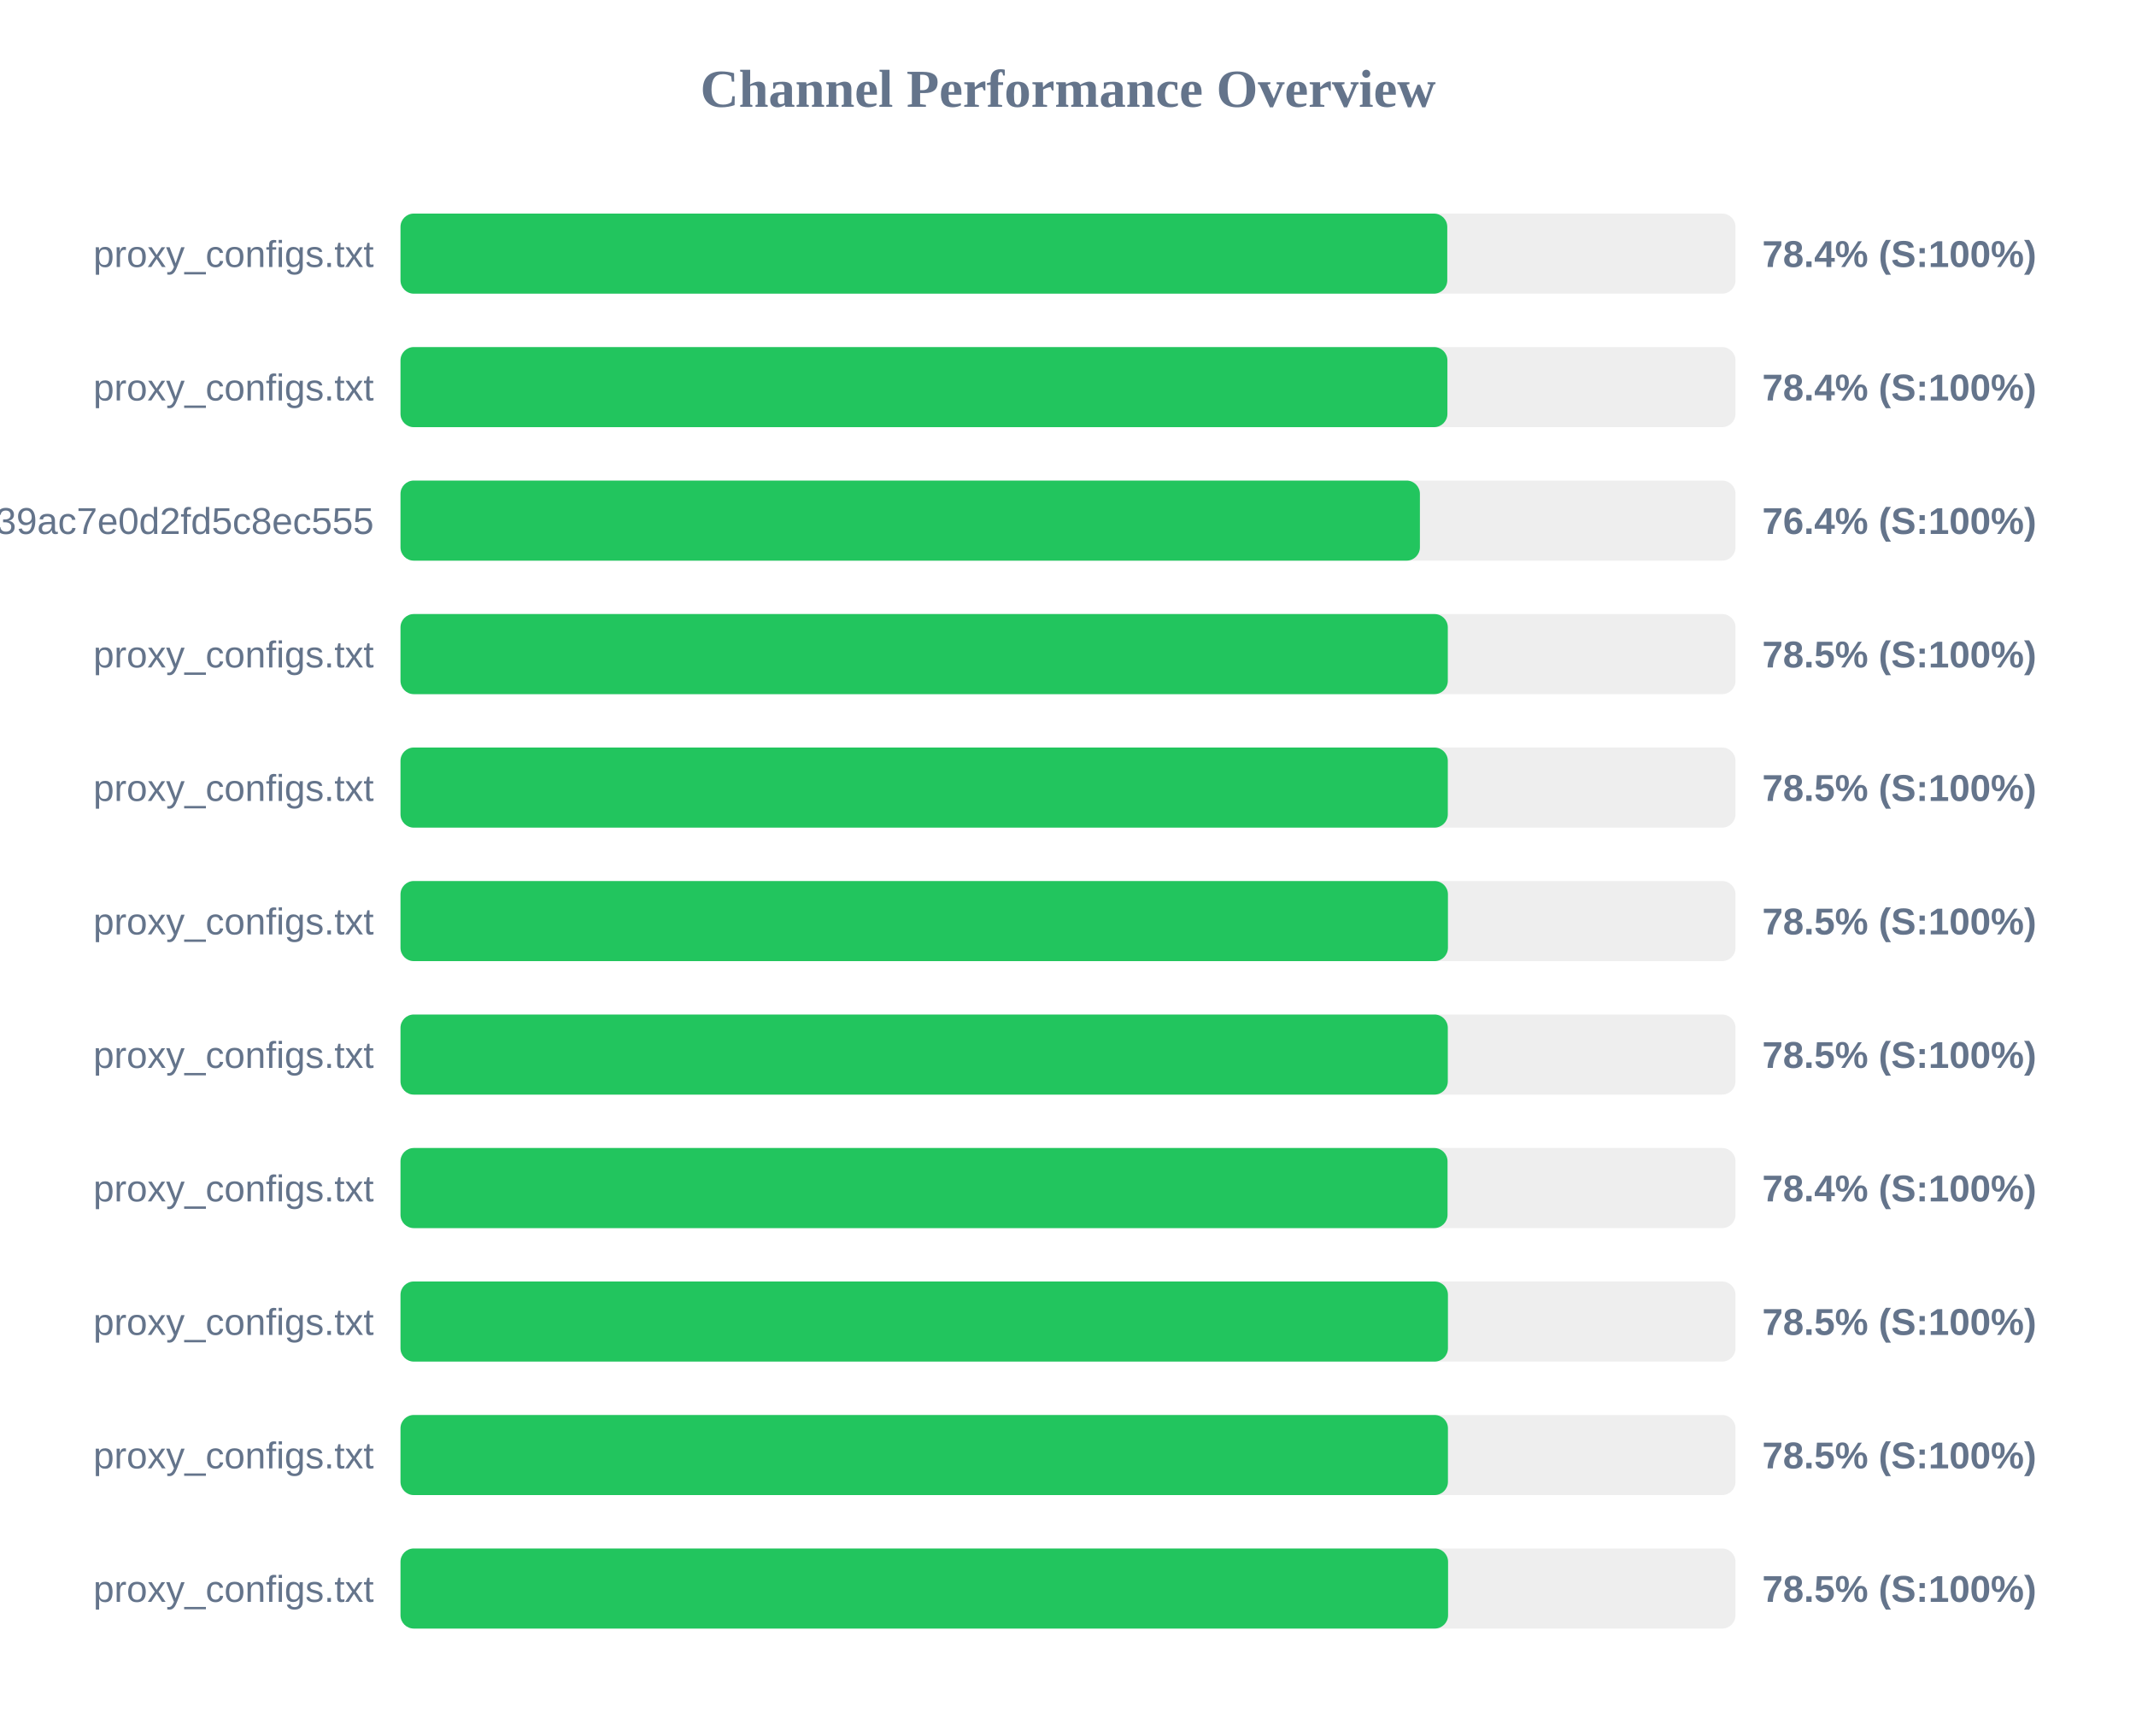
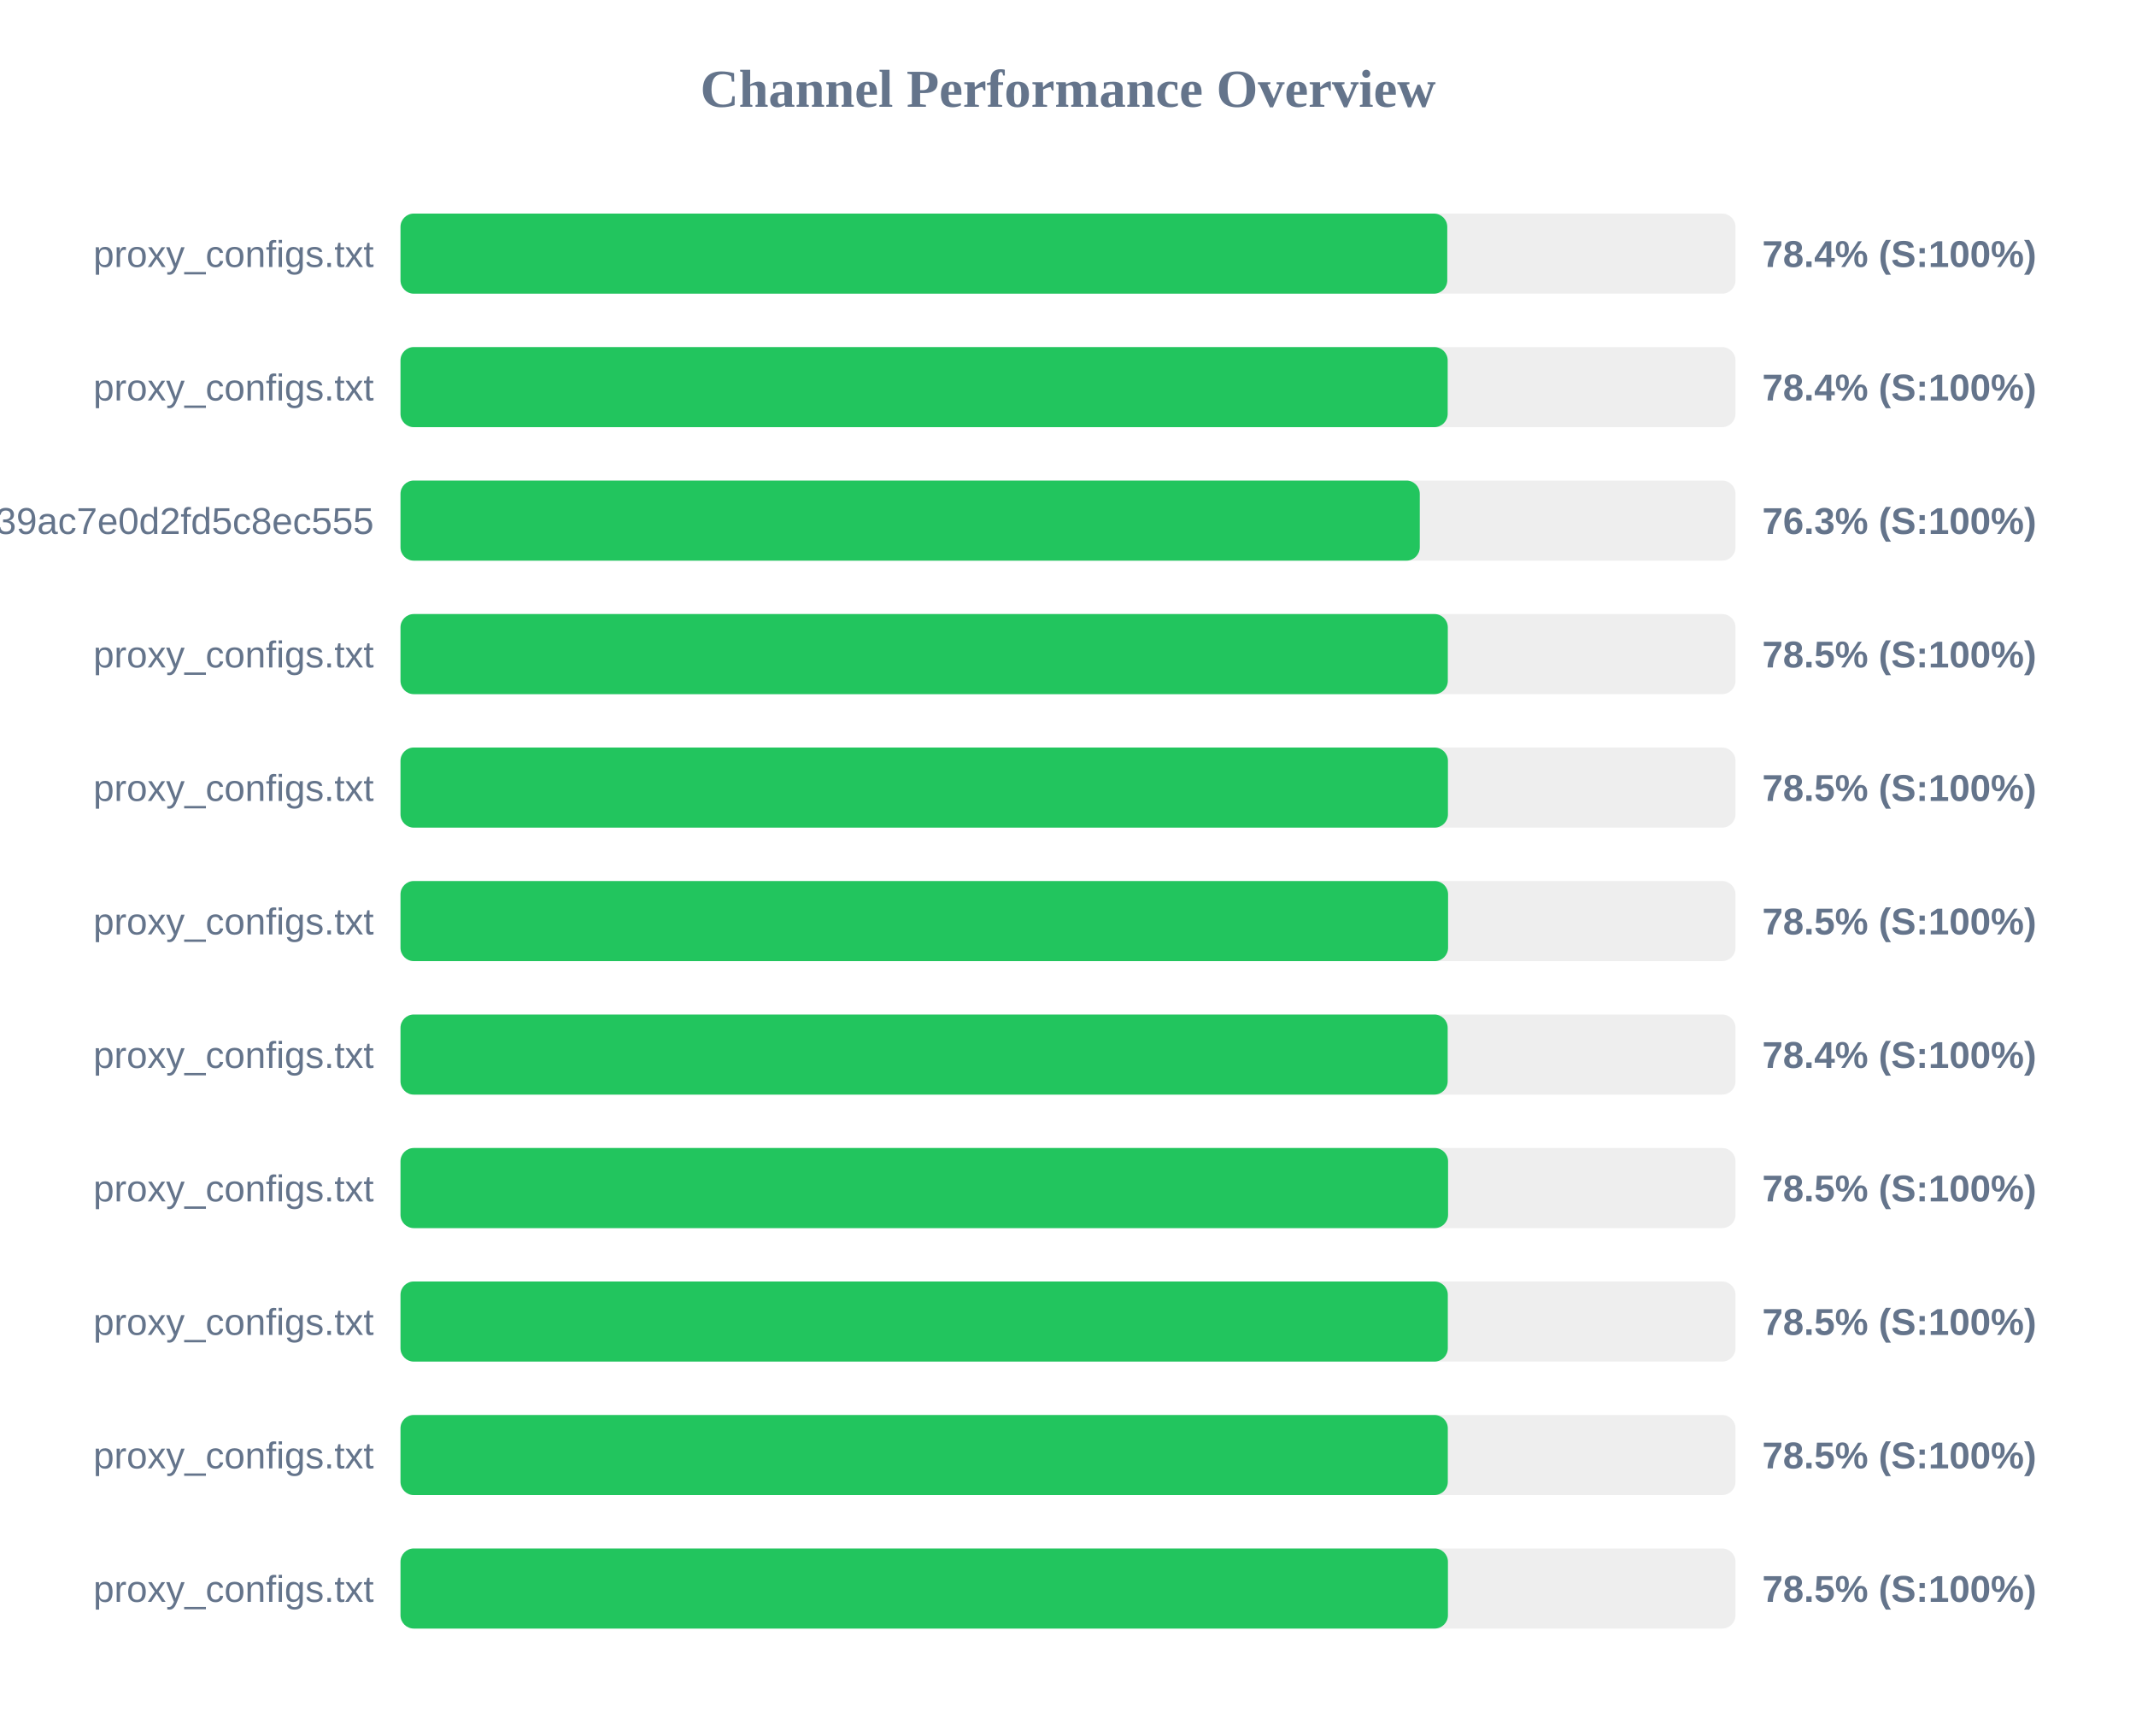
<svg xmlns="http://www.w3.org/2000/svg" width="800" height="650" version="1.1">
  <style>
        .row { font: 14px Arial; fill: #64748b; }
        .score { font: bold 14px Arial; fill: #64748b; }
    </style>
  <text x="400" y="40" text-anchor="middle" font-size="20px" font-weight="bold" fill="#64748b">Channel Performance Overview</text>
  <rect x="150" y="80" width="500" height="30" fill="#eee" rx="5" />
  <rect x="150" y="80" width="392.05" height="30" fill="#22c55e" rx="5" />
  <text x="140" y="100" text-anchor="end" class="row">proxy_configs.txt</text>
  <text x="660" y="100" text-anchor="start" class="score">78.4% (S:100%)</text>
  <rect x="150" y="130" width="500" height="30" fill="#eee" rx="5" />
-   <rect x="150" y="130" width="392.1" height="30" fill="#22c55e" rx="5" />
+   <rect x="150" y="130" width="392.2" height="30" fill="#22c55e" rx="5" />
  <text x="140" y="150" text-anchor="end" class="row">proxy_configs.txt</text>
  <text x="660" y="150" text-anchor="start" class="score">78.4% (S:100%)</text>
  <rect x="150" y="180" width="500" height="30" fill="#eee" rx="5" />
-   <rect x="150" y="180" width="381.8" height="30" fill="#22c55e" rx="5" />
+   <rect x="150" y="180" width="381.75" height="30" fill="#22c55e" rx="5" />
  <text x="140" y="200" text-anchor="end" class="row">subscribe?token=ad3062160378c39ac7e0d2fd5c8ec555</text>
-   <text x="660" y="200" text-anchor="start" class="score">76.4% (S:100%)</text>
+   <text x="660" y="200" text-anchor="start" class="score">76.3% (S:100%)</text>
  <rect x="150" y="230" width="500" height="30" fill="#eee" rx="5" />
  <rect x="150" y="230" width="392.25" height="30" fill="#22c55e" rx="5" />
  <text x="140" y="250" text-anchor="end" class="row">proxy_configs.txt</text>
  <text x="660" y="250" text-anchor="start" class="score">78.5% (S:100%)</text>
  <rect x="150" y="280" width="500" height="30" fill="#eee" rx="5" />
-   <rect x="150" y="280" width="392.25" height="30" fill="#22c55e" rx="5" />
+   <rect x="150" y="280" width="392.3" height="30" fill="#22c55e" rx="5" />
  <text x="140" y="300" text-anchor="end" class="row">proxy_configs.txt</text>
  <text x="660" y="300" text-anchor="start" class="score">78.5% (S:100%)</text>
  <rect x="150" y="330" width="500" height="30" fill="#eee" rx="5" />
-   <rect x="150" y="330" width="392.3" height="30" fill="#22c55e" rx="5" />
+   <rect x="150" y="330" width="392.35" height="30" fill="#22c55e" rx="5" />
  <text x="140" y="350" text-anchor="end" class="row">proxy_configs.txt</text>
  <text x="660" y="350" text-anchor="start" class="score">78.5% (S:100%)</text>
  <rect x="150" y="380" width="500" height="30" fill="#eee" rx="5" />
-   <rect x="150" y="380" width="392.25" height="30" fill="#22c55e" rx="5" />
+   <rect x="150" y="380" width="392.2" height="30" fill="#22c55e" rx="5" />
  <text x="140" y="400" text-anchor="end" class="row">proxy_configs.txt</text>
-   <text x="660" y="400" text-anchor="start" class="score">78.5% (S:100%)</text>
+   <text x="660" y="400" text-anchor="start" class="score">78.4% (S:100%)</text>
  <rect x="150" y="430" width="500" height="30" fill="#eee" rx="5" />
-   <rect x="150" y="430" width="392.15" height="30" fill="#22c55e" rx="5" />
+   <rect x="150" y="430" width="392.35" height="30" fill="#22c55e" rx="5" />
  <text x="140" y="450" text-anchor="end" class="row">proxy_configs.txt</text>
-   <text x="660" y="450" text-anchor="start" class="score">78.4% (S:100%)</text>
+   <text x="660" y="450" text-anchor="start" class="score">78.5% (S:100%)</text>
  <rect x="150" y="480" width="500" height="30" fill="#eee" rx="5" />
-   <rect x="150" y="480" width="392.3" height="30" fill="#22c55e" rx="5" />
+   <rect x="150" y="480" width="392.25" height="30" fill="#22c55e" rx="5" />
  <text x="140" y="500" text-anchor="end" class="row">proxy_configs.txt</text>
  <text x="660" y="500" text-anchor="start" class="score">78.5% (S:100%)</text>
  <rect x="150" y="530" width="500" height="30" fill="#eee" rx="5" />
-   <rect x="150" y="530" width="392.3" height="30" fill="#22c55e" rx="5" />
+   <rect x="150" y="530" width="392.25" height="30" fill="#22c55e" rx="5" />
  <text x="140" y="550" text-anchor="end" class="row">proxy_configs.txt</text>
  <text x="660" y="550" text-anchor="start" class="score">78.5% (S:100%)</text>
  <rect x="150" y="580" width="500" height="30" fill="#eee" rx="5" />
-   <rect x="150" y="580" width="392.35" height="30" fill="#22c55e" rx="5" />
+   <rect x="150" y="580" width="392.3" height="30" fill="#22c55e" rx="5" />
  <text x="140" y="600" text-anchor="end" class="row">proxy_configs.txt</text>
  <text x="660" y="600" text-anchor="start" class="score">78.5% (S:100%)</text>
</svg>
